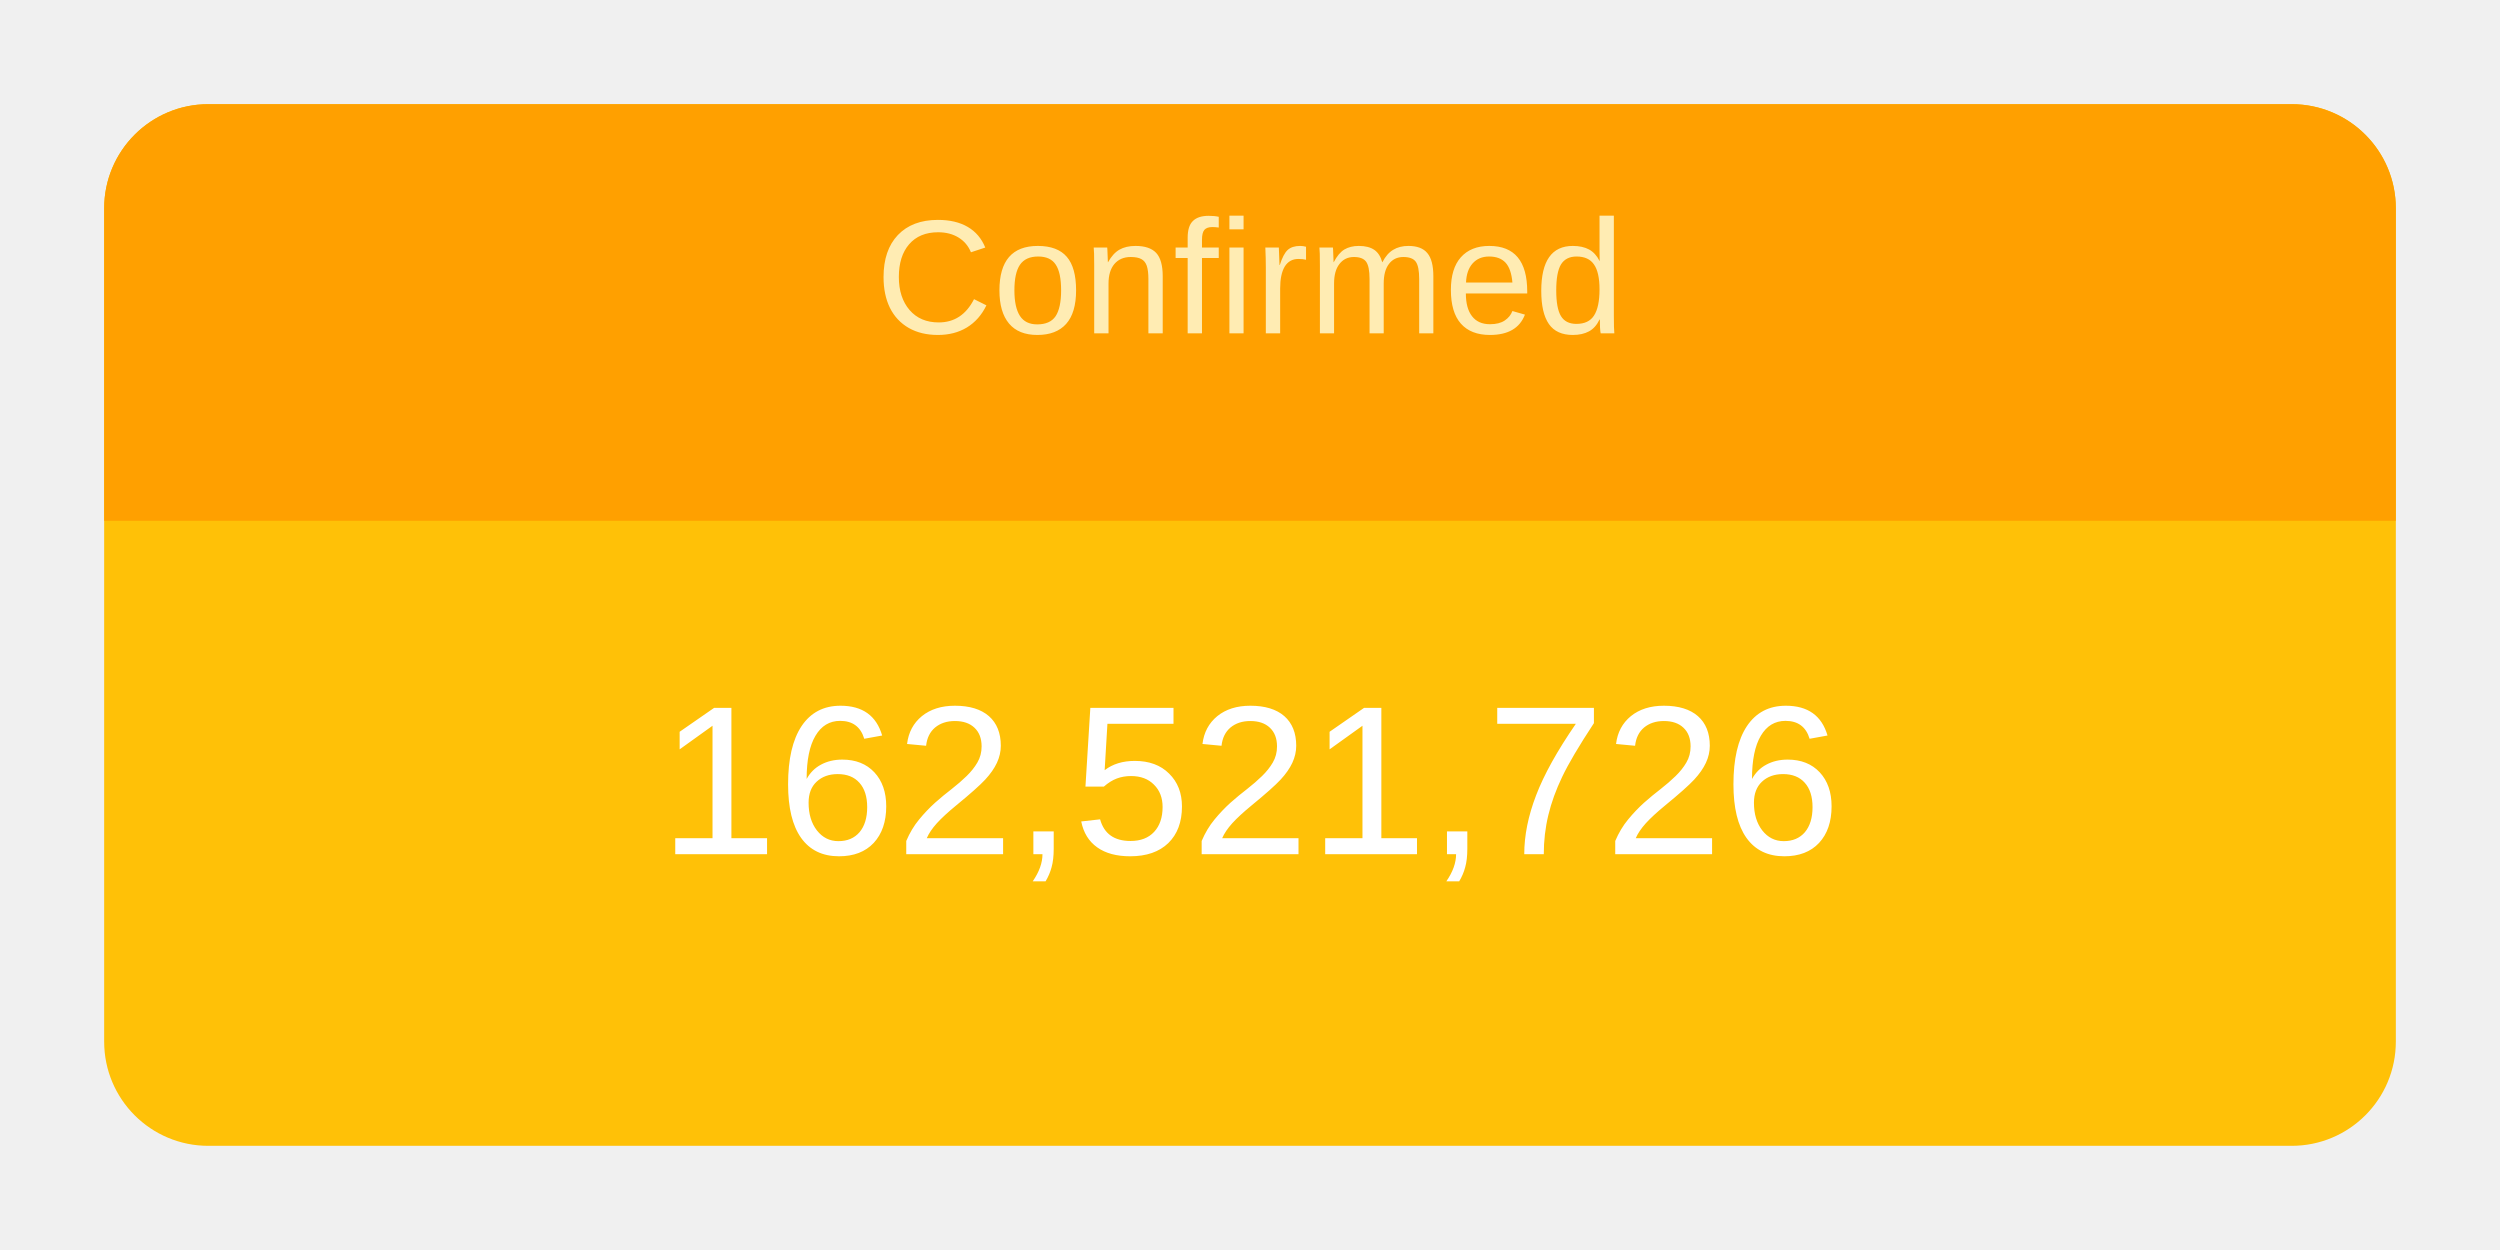
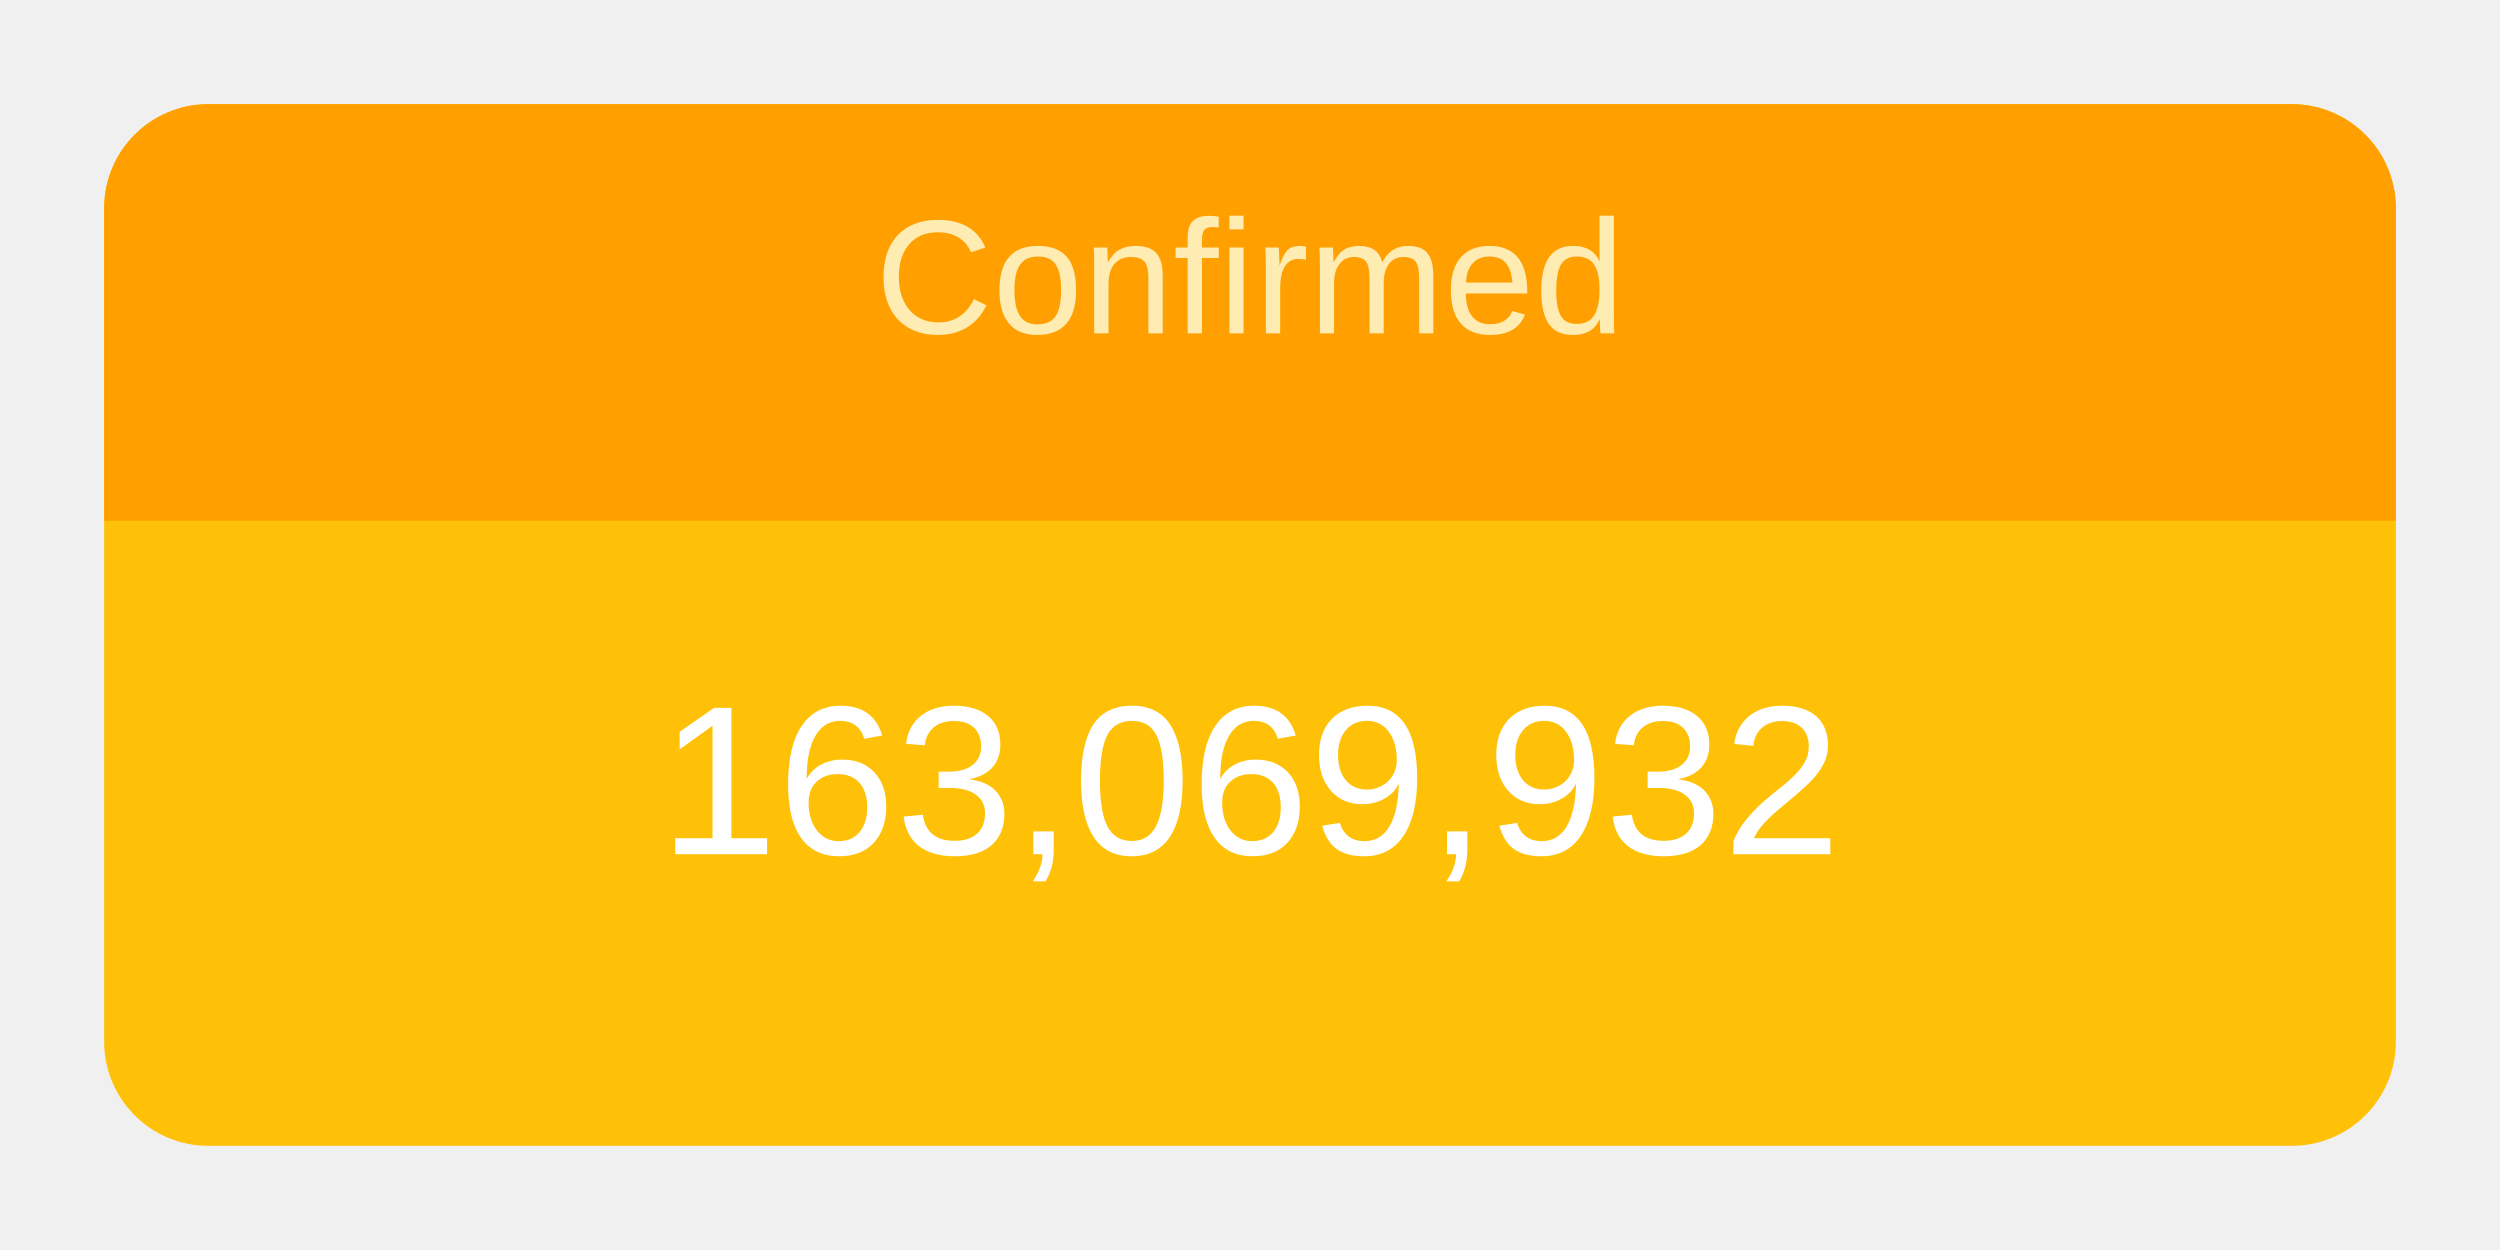
<svg xmlns="http://www.w3.org/2000/svg" height="120" viewBox="" width="240">
  <g transform="translate(10,10)">
    <rect rx="10" ry="10" width="220" height="100" style="fill: #ffc107; stroke-width: 5;" />
    <svg width="220" height="100">
      <text x="50%" y="72%" alignment-baseline="middle" text-anchor="middle" fill="white" font-size="1.7em" font-family="Arial, Helvetica, sans-serif">
-         162,521,726
+         163,069,932
      </text>
    </svg>
    <path fill="#FFA000" d=" M 210 0              a 10 10 0 0 1 10 10              v 30             h-220             v-30             a 10 10 0 0 1 10 -10" />
    <svg width="220" height="40">
      <text x="50%" y="55%" alignment-baseline="middle" text-anchor="middle" fill="#FFECB3" font-size="1.3em" font-family="Arial, Helvetica, sans-serif">
        Confirmed
      </text>
    </svg>
  </g>
</svg>
